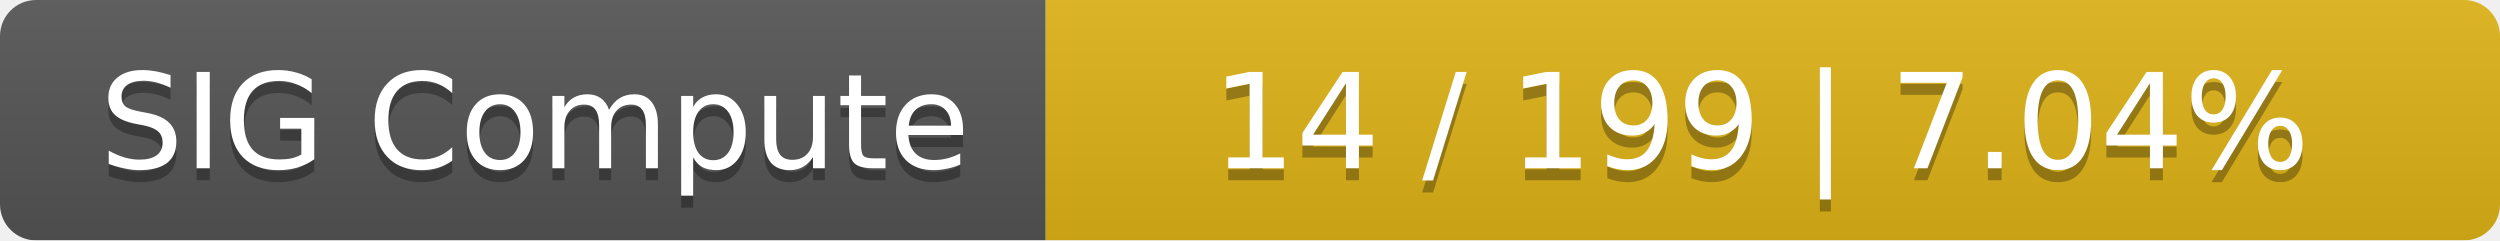
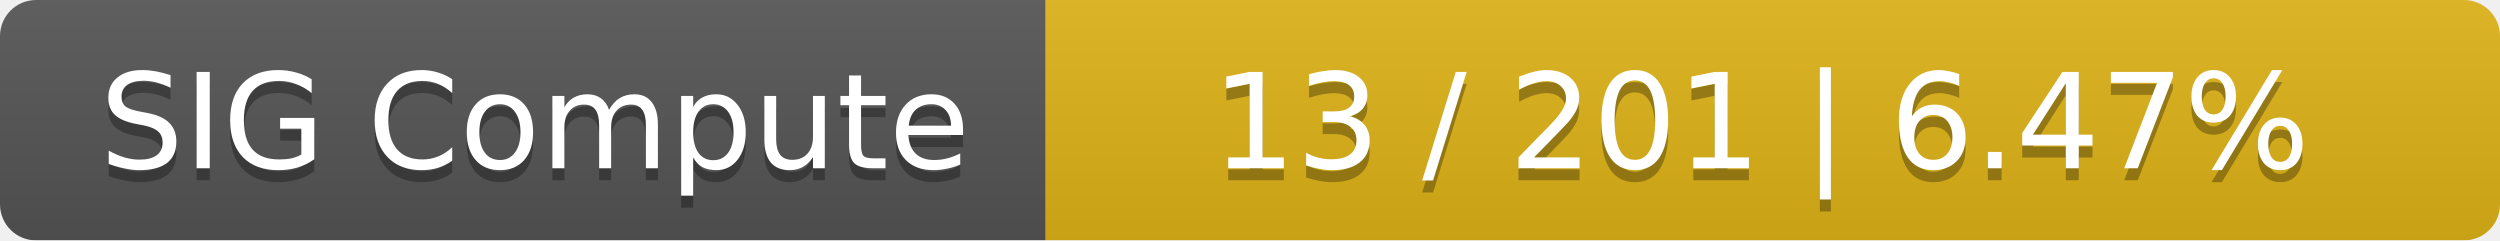
<svg xmlns="http://www.w3.org/2000/svg" width="208" height="20">
  <linearGradient id="smooth" x2="0" y2="100%">
    <stop offset="0" stop-color="#bbb" stop-opacity=".1" />
    <stop offset="1" stop-opacity=".1" />
  </linearGradient>
  <mask id="round">
    <rect width="208" height="20" rx="3" fill="#fff" />
  </mask>
  <g mask="url(#round)">
    <rect width="87" height="20" fill="#555" />
    <rect x="87" width="121" height="20" fill="#dfb317" />
    <rect width="208" height="20" fill="url(#smooth)" />
  </g>
  <g fill="#fff" text-anchor="middle" font-family="DejaVu Sans,Verdana,Geneva,sans-serif" font-size="11">
    <text x="44.5" y="15" fill="#010101" fill-opacity=".3">SIG Compute</text>
    <text x="44.5" y="14">SIG Compute</text>
-     <text x="146.5" y="15" fill="#010101" fill-opacity=".3">14 / 199    |    7.04%</text>
-     <text x="146.5" y="14">14 / 199    |    7.04%</text>
+     <text x="146.5" y="15" fill="#010101" fill-opacity=".3">13 / 201    |    6.47%</text>
+     <text x="146.5" y="14">13 / 201    |    6.47%</text>
  </g>
</svg>
